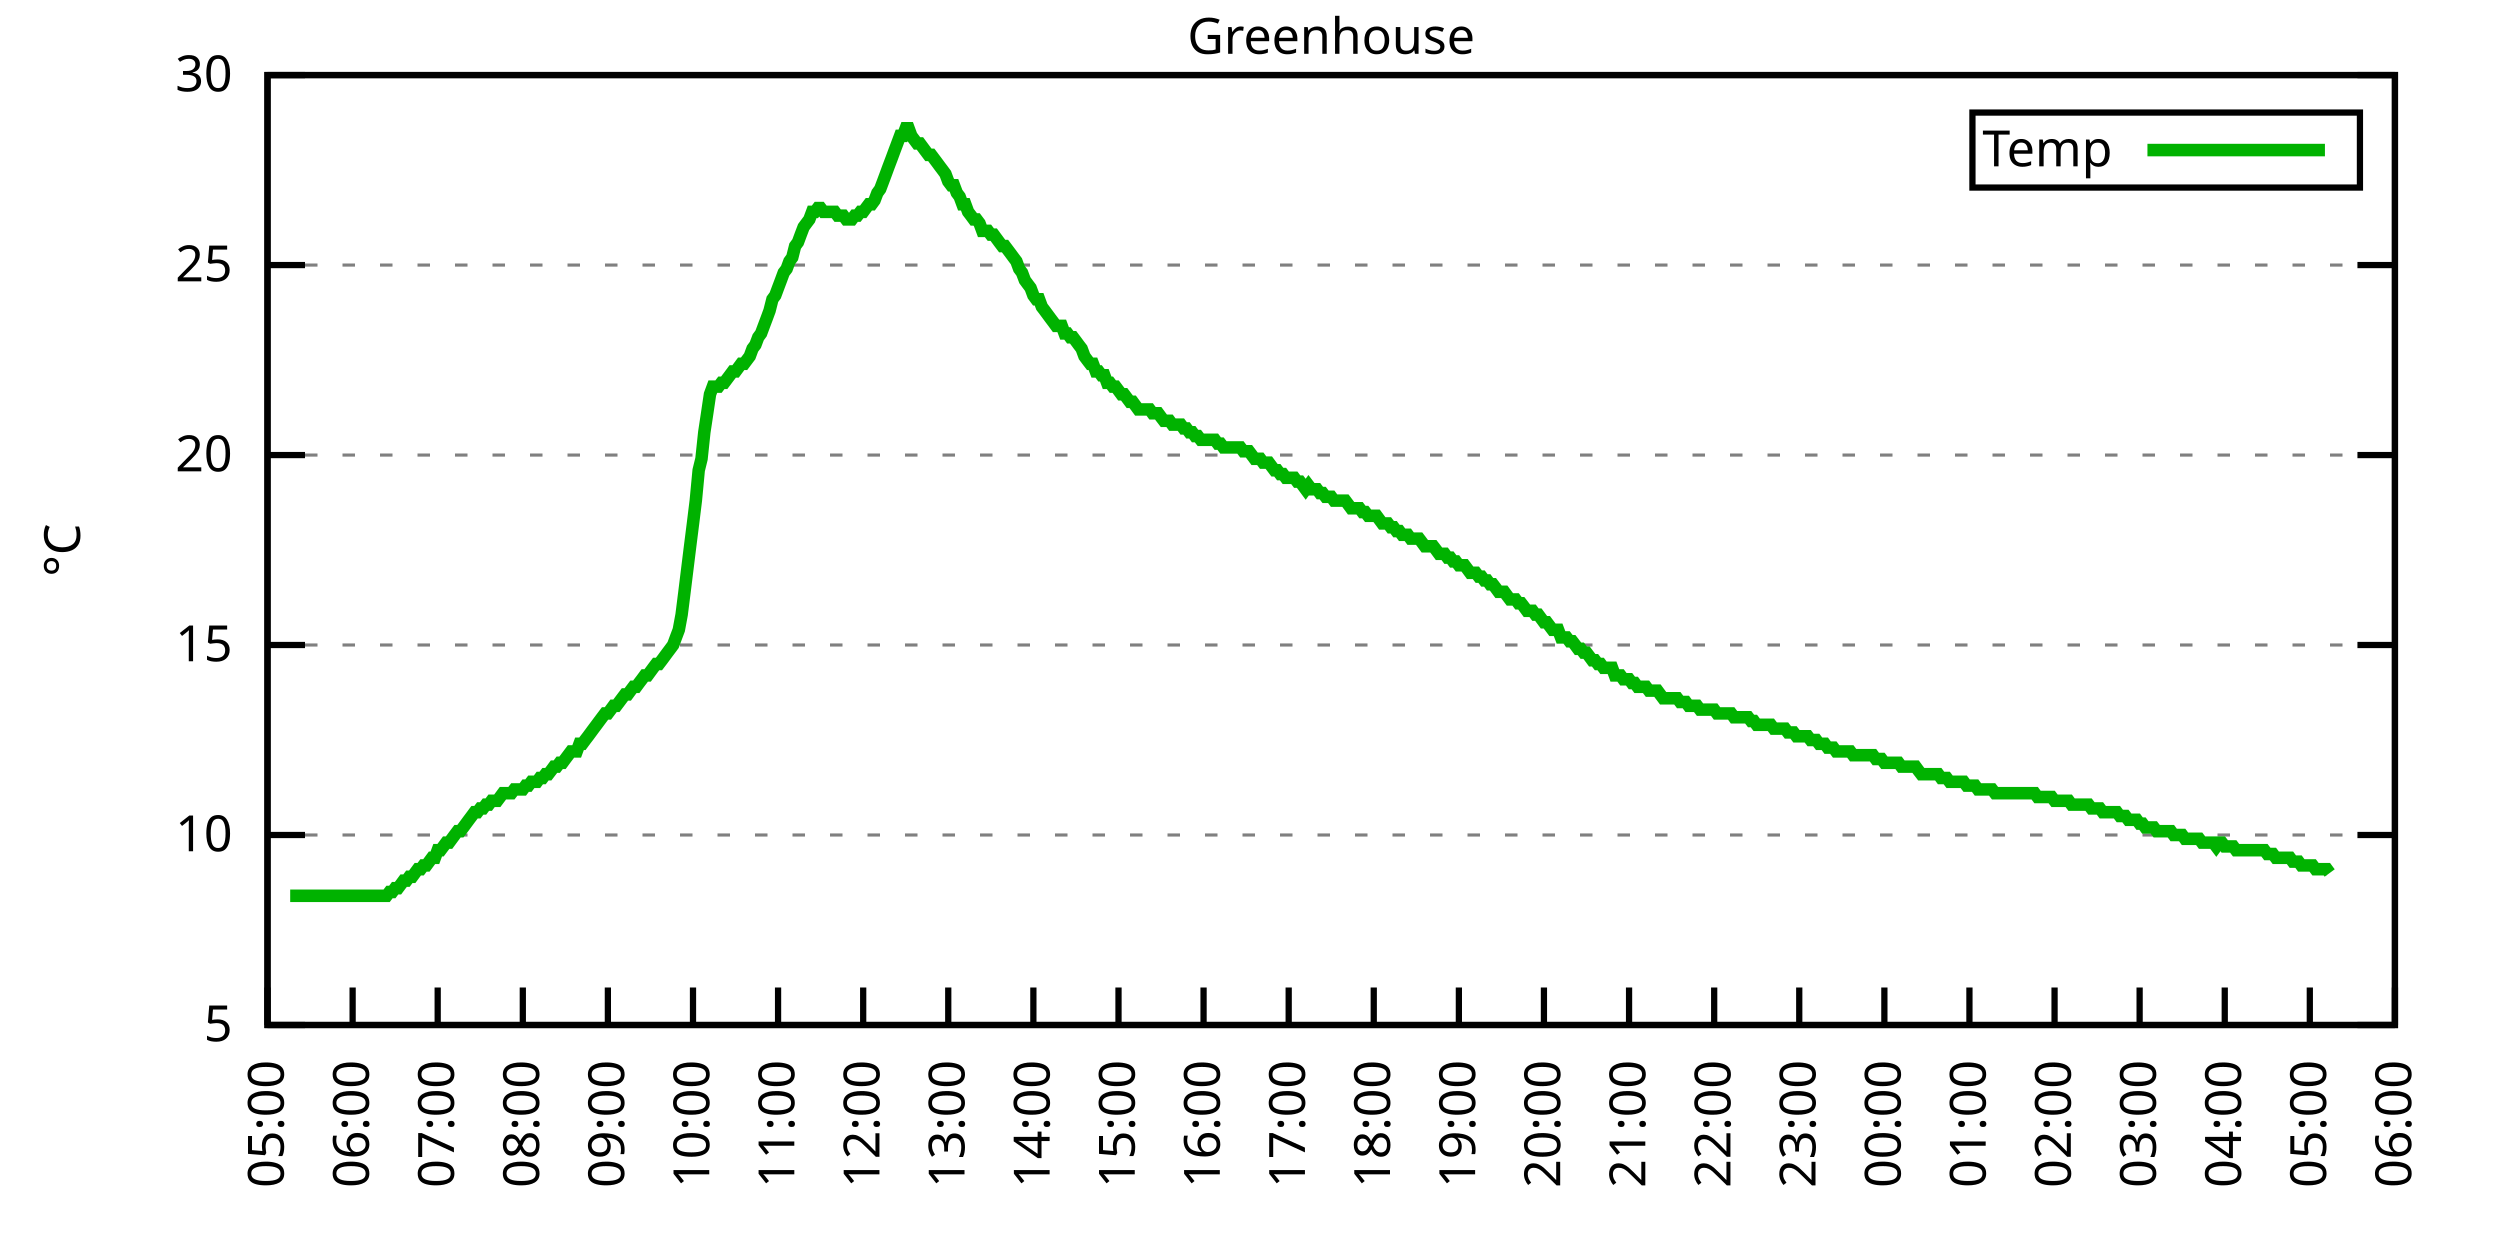
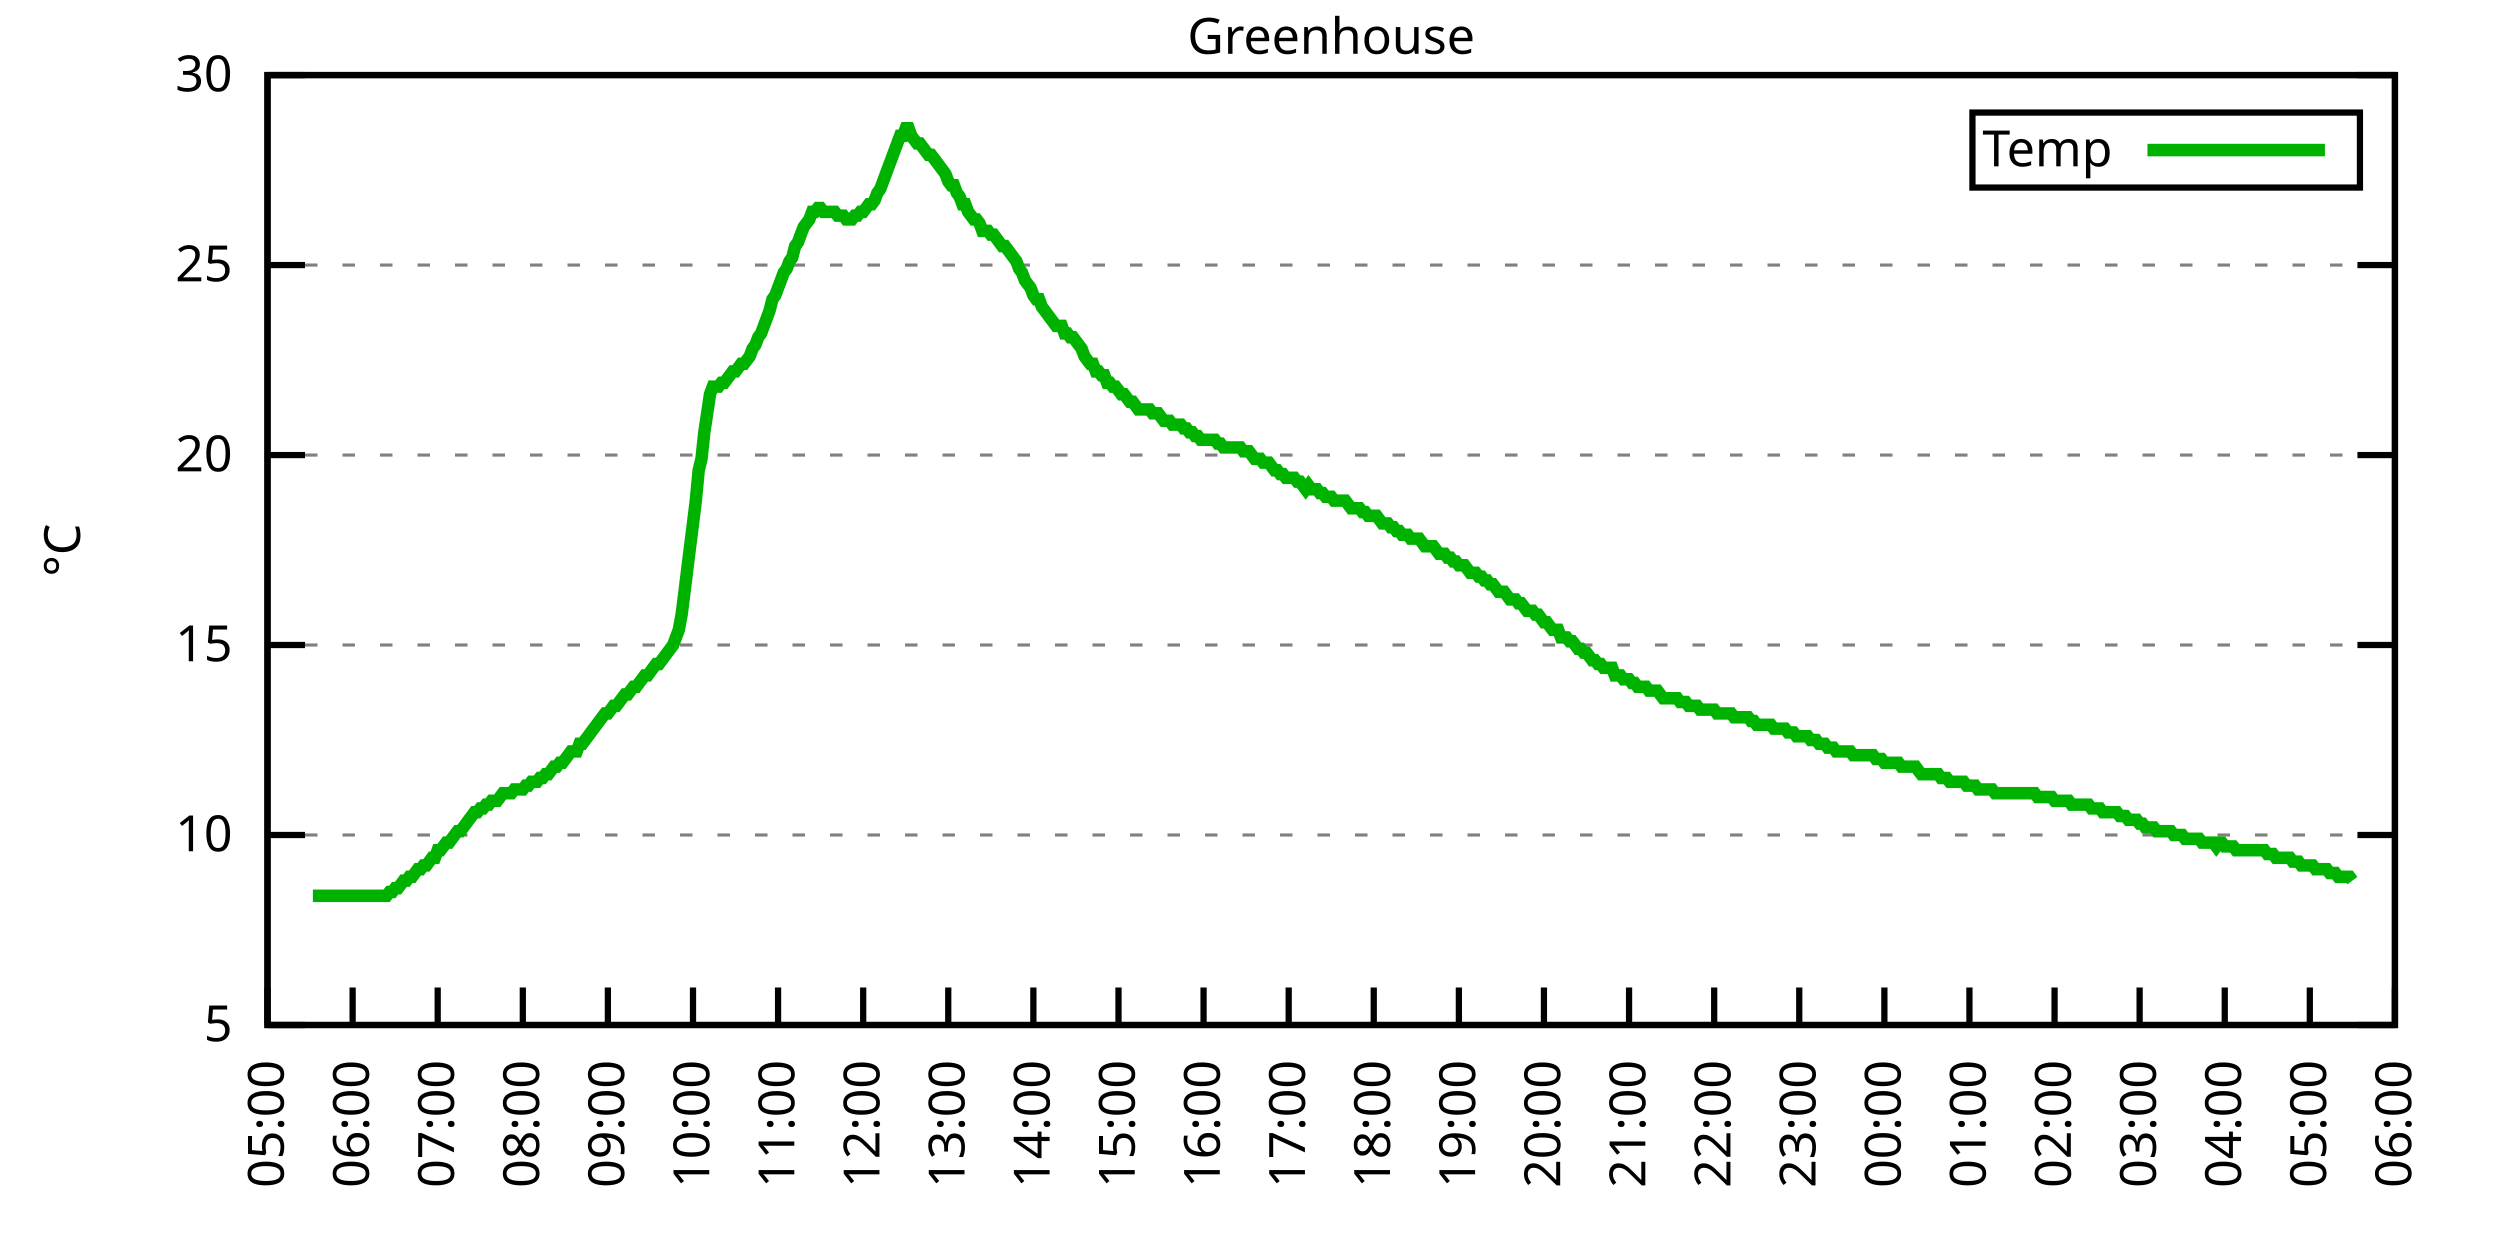
<svg xmlns="http://www.w3.org/2000/svg" xmlns:xlink="http://www.w3.org/1999/xlink" width="400" height="200" viewBox="0 0 400 200">
  <g id="gnuplot_canvas">
    <rect x="0" y="0" width="400" height="200" fill="none" />
    <defs>
      <circle id="gpDot" r="0.5" stroke-width="0.5" stroke="currentColor" />
      <path id="gpPt0" stroke-width="0.333" stroke="currentColor" d="M-1,0 h2 M0,-1 v2" />
      <path id="gpPt1" stroke-width="0.333" stroke="currentColor" d="M-1,-1 L1,1 M1,-1 L-1,1" />
      <path id="gpPt2" stroke-width="0.333" stroke="currentColor" d="M-1,0 L1,0 M0,-1 L0,1 M-1,-1 L1,1 M-1,1 L1,-1" />
      <rect id="gpPt3" stroke-width="0.333" stroke="currentColor" x="-1" y="-1" width="2" height="2" />
      <rect id="gpPt4" stroke-width="0.333" stroke="currentColor" fill="currentColor" x="-1" y="-1" width="2" height="2" />
      <circle id="gpPt5" stroke-width="0.333" stroke="currentColor" cx="0" cy="0" r="1" />
      <use xlink:href="#gpPt5" id="gpPt6" fill="currentColor" stroke="none" />
      <path id="gpPt7" stroke-width="0.333" stroke="currentColor" d="M0,-1.33 L-1.33,0.67 L1.33,0.67 z" />
      <use xlink:href="#gpPt7" id="gpPt8" fill="currentColor" stroke="none" />
      <use xlink:href="#gpPt7" id="gpPt9" stroke="currentColor" transform="rotate(180)" />
      <use xlink:href="#gpPt9" id="gpPt10" fill="currentColor" stroke="none" />
      <use xlink:href="#gpPt3" id="gpPt11" stroke="currentColor" transform="rotate(45)" />
      <use xlink:href="#gpPt11" id="gpPt12" fill="currentColor" stroke="none" />
      <path id="gpPt13" stroke-width="0.333" stroke="currentColor" d="M0,1.330 L1.265,0.411 L0.782,-1.067 L-0.782,-1.076 L-1.265,0.411 z" />
      <use xlink:href="#gpPt13" id="gpPt14" fill="currentColor" stroke="none" />
      <filter id="textbox" filterUnits="objectBoundingBox" x="0" y="0" height="1" width="1">
        <feFlood flood-color="white" flood-opacity="1" result="bgnd" />
        <feComposite in="SourceGraphic" in2="bgnd" operator="atop" />
      </filter>
      <filter id="greybox" filterUnits="objectBoundingBox" x="0" y="0" height="1" width="1">
        <feFlood flood-color="lightgrey" flood-opacity="1" result="grey" />
        <feComposite in="SourceGraphic" in2="grey" operator="atop" />
      </filter>
    </defs>
    <g fill="none" color="white" stroke="currentColor" stroke-width="1.00" stroke-linecap="butt" stroke-linejoin="miter">
</g>
    <g fill="none" color="black" stroke="currentColor" stroke-width="1.00" stroke-linecap="butt" stroke-linejoin="miter">
      <g stroke="none" shape-rendering="crispEdges">
        <polygon fill="rgb(255, 255, 255)" points="42.80,164.00 383.18,164.00 383.18,12.02 42.80,12.02 " />
      </g>
    </g>
    <g fill="none" color="black" stroke="currentColor" stroke-width="1.00" stroke-linecap="butt" stroke-linejoin="miter">
</g>
    <g fill="none" color="black" stroke="black" stroke-width="0.50" stroke-linecap="butt" stroke-linejoin="miter">
</g>
    <g fill="none" color="gray" stroke="currentColor" stroke-width="0.50" stroke-linecap="butt" stroke-linejoin="miter">
      <path stroke="gray" stroke-dasharray="2,4" class="gridline" d="M42.80,164.00 L383.19,164.00  " />
    </g>
    <g fill="none" color="gray" stroke="gray" stroke-width="1.00" stroke-linecap="butt" stroke-linejoin="miter">
</g>
    <g fill="none" color="black" stroke="currentColor" stroke-width="1.00" stroke-linecap="butt" stroke-linejoin="miter">
      <path stroke="black" d="M42.80,164.00 L48.80,164.00 M383.19,164.00 L377.19,164.00  " />
      <g transform="translate(37.20,166.60)" stroke="none" fill="black" font-family="Sans" font-size="8.00" text-anchor="end">
        <text>
          <tspan font-family="Sans"> 5</tspan>
        </text>
      </g>
    </g>
    <g fill="none" color="black" stroke="currentColor" stroke-width="1.00" stroke-linecap="butt" stroke-linejoin="miter">
</g>
    <g fill="none" color="black" stroke="black" stroke-width="0.50" stroke-linecap="butt" stroke-linejoin="miter">
</g>
    <g fill="none" color="gray" stroke="currentColor" stroke-width="0.50" stroke-linecap="butt" stroke-linejoin="miter">
      <path stroke="gray" stroke-dasharray="2,4" class="gridline" d="M42.80,133.60 L383.19,133.60  " />
    </g>
    <g fill="none" color="gray" stroke="gray" stroke-width="1.00" stroke-linecap="butt" stroke-linejoin="miter">
</g>
    <g fill="none" color="black" stroke="currentColor" stroke-width="1.00" stroke-linecap="butt" stroke-linejoin="miter">
      <path stroke="black" d="M42.80,133.60 L48.80,133.60 M383.19,133.60 L377.19,133.60  " />
      <g transform="translate(37.20,136.20)" stroke="none" fill="black" font-family="Sans" font-size="8.00" text-anchor="end">
        <text>
          <tspan font-family="Sans"> 10</tspan>
        </text>
      </g>
    </g>
    <g fill="none" color="black" stroke="currentColor" stroke-width="1.00" stroke-linecap="butt" stroke-linejoin="miter">
</g>
    <g fill="none" color="black" stroke="black" stroke-width="0.50" stroke-linecap="butt" stroke-linejoin="miter">
</g>
    <g fill="none" color="gray" stroke="currentColor" stroke-width="0.50" stroke-linecap="butt" stroke-linejoin="miter">
      <path stroke="gray" stroke-dasharray="2,4" class="gridline" d="M42.80,103.20 L383.19,103.20  " />
    </g>
    <g fill="none" color="gray" stroke="gray" stroke-width="1.00" stroke-linecap="butt" stroke-linejoin="miter">
</g>
    <g fill="none" color="black" stroke="currentColor" stroke-width="1.00" stroke-linecap="butt" stroke-linejoin="miter">
      <path stroke="black" d="M42.80,103.20 L48.80,103.20 M383.19,103.20 L377.19,103.20  " />
      <g transform="translate(37.20,105.80)" stroke="none" fill="black" font-family="Sans" font-size="8.00" text-anchor="end">
        <text>
          <tspan font-family="Sans"> 15</tspan>
        </text>
      </g>
    </g>
    <g fill="none" color="black" stroke="currentColor" stroke-width="1.00" stroke-linecap="butt" stroke-linejoin="miter">
</g>
    <g fill="none" color="black" stroke="black" stroke-width="0.50" stroke-linecap="butt" stroke-linejoin="miter">
</g>
    <g fill="none" color="gray" stroke="currentColor" stroke-width="0.50" stroke-linecap="butt" stroke-linejoin="miter">
      <path stroke="gray" stroke-dasharray="2,4" class="gridline" d="M42.80,72.81 L383.19,72.81  " />
    </g>
    <g fill="none" color="gray" stroke="gray" stroke-width="1.00" stroke-linecap="butt" stroke-linejoin="miter">
</g>
    <g fill="none" color="black" stroke="currentColor" stroke-width="1.00" stroke-linecap="butt" stroke-linejoin="miter">
      <path stroke="black" d="M42.80,72.81 L48.80,72.81 M383.19,72.81 L377.19,72.81  " />
      <g transform="translate(37.20,75.41)" stroke="none" fill="black" font-family="Sans" font-size="8.00" text-anchor="end">
        <text>
          <tspan font-family="Sans"> 20</tspan>
        </text>
      </g>
    </g>
    <g fill="none" color="black" stroke="currentColor" stroke-width="1.00" stroke-linecap="butt" stroke-linejoin="miter">
</g>
    <g fill="none" color="black" stroke="black" stroke-width="0.50" stroke-linecap="butt" stroke-linejoin="miter">
</g>
    <g fill="none" color="gray" stroke="currentColor" stroke-width="0.50" stroke-linecap="butt" stroke-linejoin="miter">
      <path stroke="gray" stroke-dasharray="2,4" class="gridline" d="M42.80,42.41 L383.19,42.41  " />
    </g>
    <g fill="none" color="gray" stroke="gray" stroke-width="1.00" stroke-linecap="butt" stroke-linejoin="miter">
</g>
    <g fill="none" color="black" stroke="currentColor" stroke-width="1.00" stroke-linecap="butt" stroke-linejoin="miter">
      <path stroke="black" d="M42.80,42.41 L48.80,42.41 M383.19,42.41 L377.19,42.41  " />
      <g transform="translate(37.20,45.01)" stroke="none" fill="black" font-family="Sans" font-size="8.00" text-anchor="end">
        <text>
          <tspan font-family="Sans"> 25</tspan>
        </text>
      </g>
    </g>
    <g fill="none" color="black" stroke="currentColor" stroke-width="1.00" stroke-linecap="butt" stroke-linejoin="miter">
</g>
    <g fill="none" color="black" stroke="black" stroke-width="0.50" stroke-linecap="butt" stroke-linejoin="miter">
</g>
    <g fill="none" color="gray" stroke="currentColor" stroke-width="0.50" stroke-linecap="butt" stroke-linejoin="miter">
      <path stroke="gray" stroke-dasharray="2,4" class="gridline" d="M42.80,12.01 L383.19,12.01  " />
    </g>
    <g fill="none" color="gray" stroke="gray" stroke-width="1.00" stroke-linecap="butt" stroke-linejoin="miter">
</g>
    <g fill="none" color="black" stroke="currentColor" stroke-width="1.00" stroke-linecap="butt" stroke-linejoin="miter">
      <path stroke="black" d="M42.80,12.01 L48.80,12.01 M383.19,12.01 L377.19,12.01  " />
      <g transform="translate(37.20,14.61)" stroke="none" fill="black" font-family="Sans" font-size="8.00" text-anchor="end">
        <text>
          <tspan font-family="Sans"> 30</tspan>
        </text>
      </g>
    </g>
    <g fill="none" color="black" stroke="currentColor" stroke-width="1.00" stroke-linecap="butt" stroke-linejoin="miter">
      <path stroke="black" d="M42.80,164.00 L42.80,158.00  " />
      <g transform="translate(45.40,169.60) rotate(270.00)" stroke="none" fill="black" font-family="Sans" font-size="8.00" text-anchor="end">
        <text>
          <tspan font-family="Sans">05:00</tspan>
        </text>
      </g>
    </g>
    <g fill="none" color="black" stroke="currentColor" stroke-width="1.00" stroke-linecap="butt" stroke-linejoin="miter">
      <path stroke="black" d="M56.42,164.00 L56.42,158.00  " />
      <g transform="translate(59.02,169.60) rotate(270.00)" stroke="none" fill="black" font-family="Sans" font-size="8.00" text-anchor="end">
        <text>
          <tspan font-family="Sans">06:00</tspan>
        </text>
      </g>
    </g>
    <g fill="none" color="black" stroke="currentColor" stroke-width="1.00" stroke-linecap="butt" stroke-linejoin="miter">
      <path stroke="black" d="M70.03,164.00 L70.03,158.00  " />
      <g transform="translate(72.63,169.60) rotate(270.00)" stroke="none" fill="black" font-family="Sans" font-size="8.00" text-anchor="end">
        <text>
          <tspan font-family="Sans">07:00</tspan>
        </text>
      </g>
    </g>
    <g fill="none" color="black" stroke="currentColor" stroke-width="1.00" stroke-linecap="butt" stroke-linejoin="miter">
      <path stroke="black" d="M83.65,164.00 L83.65,158.00  " />
      <g transform="translate(86.25,169.60) rotate(270.00)" stroke="none" fill="black" font-family="Sans" font-size="8.00" text-anchor="end">
        <text>
          <tspan font-family="Sans">08:00</tspan>
        </text>
      </g>
    </g>
    <g fill="none" color="black" stroke="currentColor" stroke-width="1.00" stroke-linecap="butt" stroke-linejoin="miter">
      <path stroke="black" d="M97.26,164.00 L97.26,158.00  " />
      <g transform="translate(99.86,169.60) rotate(270.00)" stroke="none" fill="black" font-family="Sans" font-size="8.00" text-anchor="end">
        <text>
          <tspan font-family="Sans">09:00</tspan>
        </text>
      </g>
    </g>
    <g fill="none" color="black" stroke="currentColor" stroke-width="1.00" stroke-linecap="butt" stroke-linejoin="miter">
      <path stroke="black" d="M110.88,164.00 L110.88,158.00  " />
      <g transform="translate(113.48,169.60) rotate(270.00)" stroke="none" fill="black" font-family="Sans" font-size="8.00" text-anchor="end">
        <text>
          <tspan font-family="Sans">10:00</tspan>
        </text>
      </g>
    </g>
    <g fill="none" color="black" stroke="currentColor" stroke-width="1.00" stroke-linecap="butt" stroke-linejoin="miter">
      <path stroke="black" d="M124.49,164.00 L124.49,158.00  " />
      <g transform="translate(127.09,169.60) rotate(270.00)" stroke="none" fill="black" font-family="Sans" font-size="8.00" text-anchor="end">
        <text>
          <tspan font-family="Sans">11:00</tspan>
        </text>
      </g>
    </g>
    <g fill="none" color="black" stroke="currentColor" stroke-width="1.00" stroke-linecap="butt" stroke-linejoin="miter">
      <path stroke="black" d="M138.11,164.00 L138.11,158.00  " />
      <g transform="translate(140.71,169.60) rotate(270.00)" stroke="none" fill="black" font-family="Sans" font-size="8.00" text-anchor="end">
        <text>
          <tspan font-family="Sans">12:00</tspan>
        </text>
      </g>
    </g>
    <g fill="none" color="black" stroke="currentColor" stroke-width="1.00" stroke-linecap="butt" stroke-linejoin="miter">
      <path stroke="black" d="M151.72,164.00 L151.72,158.00  " />
      <g transform="translate(154.32,169.60) rotate(270.00)" stroke="none" fill="black" font-family="Sans" font-size="8.00" text-anchor="end">
        <text>
          <tspan font-family="Sans">13:00</tspan>
        </text>
      </g>
    </g>
    <g fill="none" color="black" stroke="currentColor" stroke-width="1.00" stroke-linecap="butt" stroke-linejoin="miter">
      <path stroke="black" d="M165.34,164.00 L165.34,158.00  " />
      <g transform="translate(167.94,169.60) rotate(270.00)" stroke="none" fill="black" font-family="Sans" font-size="8.00" text-anchor="end">
        <text>
          <tspan font-family="Sans">14:00</tspan>
        </text>
      </g>
    </g>
    <g fill="none" color="black" stroke="currentColor" stroke-width="1.00" stroke-linecap="butt" stroke-linejoin="miter">
      <path stroke="black" d="M178.96,164.00 L178.96,158.00  " />
      <g transform="translate(181.56,169.60) rotate(270.00)" stroke="none" fill="black" font-family="Sans" font-size="8.00" text-anchor="end">
        <text>
          <tspan font-family="Sans">15:00</tspan>
        </text>
      </g>
    </g>
    <g fill="none" color="black" stroke="currentColor" stroke-width="1.00" stroke-linecap="butt" stroke-linejoin="miter">
      <path stroke="black" d="M192.57,164.00 L192.57,158.00  " />
      <g transform="translate(195.17,169.60) rotate(270.00)" stroke="none" fill="black" font-family="Sans" font-size="8.00" text-anchor="end">
        <text>
          <tspan font-family="Sans">16:00</tspan>
        </text>
      </g>
    </g>
    <g fill="none" color="black" stroke="currentColor" stroke-width="1.00" stroke-linecap="butt" stroke-linejoin="miter">
      <path stroke="black" d="M206.19,164.00 L206.19,158.00  " />
      <g transform="translate(208.79,169.60) rotate(270.00)" stroke="none" fill="black" font-family="Sans" font-size="8.00" text-anchor="end">
        <text>
          <tspan font-family="Sans">17:00</tspan>
        </text>
      </g>
    </g>
    <g fill="none" color="black" stroke="currentColor" stroke-width="1.00" stroke-linecap="butt" stroke-linejoin="miter">
      <path stroke="black" d="M219.80,164.00 L219.80,158.00  " />
      <g transform="translate(222.40,169.60) rotate(270.00)" stroke="none" fill="black" font-family="Sans" font-size="8.00" text-anchor="end">
        <text>
          <tspan font-family="Sans">18:00</tspan>
        </text>
      </g>
    </g>
    <g fill="none" color="black" stroke="currentColor" stroke-width="1.00" stroke-linecap="butt" stroke-linejoin="miter">
      <path stroke="black" d="M233.42,164.00 L233.42,158.00  " />
      <g transform="translate(236.02,169.60) rotate(270.00)" stroke="none" fill="black" font-family="Sans" font-size="8.00" text-anchor="end">
        <text>
          <tspan font-family="Sans">19:00</tspan>
        </text>
      </g>
    </g>
    <g fill="none" color="black" stroke="currentColor" stroke-width="1.00" stroke-linecap="butt" stroke-linejoin="miter">
      <path stroke="black" d="M247.03,164.00 L247.03,158.00  " />
      <g transform="translate(249.63,169.60) rotate(270.00)" stroke="none" fill="black" font-family="Sans" font-size="8.00" text-anchor="end">
        <text>
          <tspan font-family="Sans">20:00</tspan>
        </text>
      </g>
    </g>
    <g fill="none" color="black" stroke="currentColor" stroke-width="1.00" stroke-linecap="butt" stroke-linejoin="miter">
      <path stroke="black" d="M260.65,164.00 L260.65,158.00  " />
      <g transform="translate(263.25,169.60) rotate(270.00)" stroke="none" fill="black" font-family="Sans" font-size="8.00" text-anchor="end">
        <text>
          <tspan font-family="Sans">21:00</tspan>
        </text>
      </g>
    </g>
    <g fill="none" color="black" stroke="currentColor" stroke-width="1.00" stroke-linecap="butt" stroke-linejoin="miter">
      <path stroke="black" d="M274.27,164.00 L274.27,158.00  " />
      <g transform="translate(276.87,169.60) rotate(270.00)" stroke="none" fill="black" font-family="Sans" font-size="8.00" text-anchor="end">
        <text>
          <tspan font-family="Sans">22:00</tspan>
        </text>
      </g>
    </g>
    <g fill="none" color="black" stroke="currentColor" stroke-width="1.00" stroke-linecap="butt" stroke-linejoin="miter">
      <path stroke="black" d="M287.88,164.00 L287.88,158.00  " />
      <g transform="translate(290.48,169.60) rotate(270.00)" stroke="none" fill="black" font-family="Sans" font-size="8.00" text-anchor="end">
        <text>
          <tspan font-family="Sans">23:00</tspan>
        </text>
      </g>
    </g>
    <g fill="none" color="black" stroke="currentColor" stroke-width="1.00" stroke-linecap="butt" stroke-linejoin="miter">
      <path stroke="black" d="M301.50,164.00 L301.50,158.00  " />
      <g transform="translate(304.10,169.60) rotate(270.00)" stroke="none" fill="black" font-family="Sans" font-size="8.00" text-anchor="end">
        <text>
          <tspan font-family="Sans">00:00</tspan>
        </text>
      </g>
    </g>
    <g fill="none" color="black" stroke="currentColor" stroke-width="1.00" stroke-linecap="butt" stroke-linejoin="miter">
      <path stroke="black" d="M315.11,164.00 L315.11,158.00  " />
      <g transform="translate(317.71,169.60) rotate(270.00)" stroke="none" fill="black" font-family="Sans" font-size="8.00" text-anchor="end">
        <text>
          <tspan font-family="Sans">01:00</tspan>
        </text>
      </g>
    </g>
    <g fill="none" color="black" stroke="currentColor" stroke-width="1.00" stroke-linecap="butt" stroke-linejoin="miter">
      <path stroke="black" d="M328.73,164.00 L328.73,158.00  " />
      <g transform="translate(331.33,169.60) rotate(270.00)" stroke="none" fill="black" font-family="Sans" font-size="8.00" text-anchor="end">
        <text>
          <tspan font-family="Sans">02:00</tspan>
        </text>
      </g>
    </g>
    <g fill="none" color="black" stroke="currentColor" stroke-width="1.00" stroke-linecap="butt" stroke-linejoin="miter">
      <path stroke="black" d="M342.34,164.00 L342.34,158.00  " />
      <g transform="translate(344.94,169.60) rotate(270.00)" stroke="none" fill="black" font-family="Sans" font-size="8.00" text-anchor="end">
        <text>
          <tspan font-family="Sans">03:00</tspan>
        </text>
      </g>
    </g>
    <g fill="none" color="black" stroke="currentColor" stroke-width="1.00" stroke-linecap="butt" stroke-linejoin="miter">
      <path stroke="black" d="M355.96,164.00 L355.96,158.00  " />
      <g transform="translate(358.56,169.60) rotate(270.00)" stroke="none" fill="black" font-family="Sans" font-size="8.00" text-anchor="end">
        <text>
          <tspan font-family="Sans">04:00</tspan>
        </text>
      </g>
    </g>
    <g fill="none" color="black" stroke="currentColor" stroke-width="1.00" stroke-linecap="butt" stroke-linejoin="miter">
      <path stroke="black" d="M369.57,164.00 L369.57,158.00  " />
      <g transform="translate(372.17,169.60) rotate(270.00)" stroke="none" fill="black" font-family="Sans" font-size="8.00" text-anchor="end">
        <text>
          <tspan font-family="Sans">05:00</tspan>
        </text>
      </g>
    </g>
    <g fill="none" color="black" stroke="currentColor" stroke-width="1.00" stroke-linecap="butt" stroke-linejoin="miter">
      <path stroke="black" d="M383.19,164.00 L383.19,158.00  " />
      <g transform="translate(385.79,169.60) rotate(270.00)" stroke="none" fill="black" font-family="Sans" font-size="8.00" text-anchor="end">
        <text>
          <tspan font-family="Sans">06:00</tspan>
        </text>
      </g>
    </g>
    <g fill="none" color="black" stroke="currentColor" stroke-width="1.00" stroke-linecap="butt" stroke-linejoin="miter">
</g>
    <g fill="none" color="black" stroke="currentColor" stroke-width="1.00" stroke-linecap="butt" stroke-linejoin="miter">
      <path stroke="black" d="M42.80,12.01 L42.80,164.00 L383.19,164.00 L383.19,12.01 L42.80,12.01 Z  " />
    </g>
    <g fill="none" color="black" stroke="currentColor" stroke-width="1.00" stroke-linecap="butt" stroke-linejoin="miter">
</g>
    <g fill="none" color="black" stroke="currentColor" stroke-width="1.00" stroke-linecap="butt" stroke-linejoin="miter">
      <path stroke="black" d="M315.59,30.01 L315.59,18.01 L377.59,18.01 L377.59,30.01 L315.59,30.01 Z  " />
    </g>
    <g id="Greenhouse_plot_1">
      <g fill="none" color="white" stroke="black" stroke-width="2.00" stroke-linecap="butt" stroke-linejoin="miter">
</g>
      <g fill="none" color="black" stroke="currentColor" stroke-width="2.00" stroke-linecap="butt" stroke-linejoin="miter">
        <g transform="translate(337.99,26.61)" stroke="none" fill="black" font-family="Sans" font-size="8.00" text-anchor="end">
          <text>
            <tspan font-family="Sans">Temp</tspan>
          </text>
        </g>
      </g>
      <g fill="none" color="black" stroke="currentColor" stroke-width="2.00" stroke-linecap="butt" stroke-linejoin="miter">
-         <path stroke="rgb(  0, 178,   0)" d="M343.59,24.01 L371.99,24.01 M46.43,143.33 L46.88,143.33 L47.34,143.33 L47.79,143.33 L48.25,143.33 L48.70,143.33   L49.15,143.33 L49.61,143.33 L50.06,143.33 L50.52,143.33 L50.97,143.33 L51.42,143.33 L51.88,143.33 L52.33,143.33   L52.78,143.33 L53.24,143.33 L53.69,143.33 L54.15,143.33 L54.60,143.33 L55.05,143.33 L55.51,143.33 L55.96,143.33   L56.42,143.33 L56.87,143.33 L57.32,143.33 L57.78,143.33 L58.23,143.33 L58.68,143.33 L59.14,143.33 L59.59,143.33   L60.05,143.33 L60.50,143.33 L60.95,143.33 L61.41,143.33 L61.86,143.33 L62.32,142.72 L62.77,142.72 L63.22,142.11   L63.68,142.11 L64.13,141.51 L64.58,140.90 L65.04,140.90 L65.49,140.29 L65.95,140.29 L66.40,139.68 L66.85,139.07   L67.31,139.07 L67.76,138.47 L68.22,138.47 L68.67,137.86 L69.12,137.25 L69.58,137.25 L70.03,136.03 L70.49,136.03   L70.94,135.43 L71.39,134.82 L71.85,134.82 L72.30,134.21 L72.75,133.60 L73.21,132.99 L73.66,132.99 L74.12,132.39   L74.57,131.78 L75.02,131.17 L75.48,130.56 L75.93,129.95 L76.39,129.95 L76.84,129.35 L77.29,129.35 L77.75,128.74   L78.20,128.74 L78.65,128.13 L79.11,128.13 L79.56,128.13 L80.02,127.52 L80.47,126.91 L80.92,126.91 L81.38,126.91   L81.83,126.91 L82.29,126.31 L82.74,126.31 L83.19,126.31 L83.65,126.31 L84.10,125.70 L84.55,125.70 L85.01,125.09   L85.46,125.09 L85.92,125.09 L86.37,124.48 L86.82,124.48 L87.28,123.87 L87.73,123.87 L88.19,123.27 L88.64,122.66   L89.09,122.66 L89.55,122.05 L90.00,122.05 L90.45,121.44 L90.91,120.83 L91.36,120.23 L91.82,120.23 L92.27,120.23   L92.72,119.01 L93.18,119.01 L93.63,118.40 L94.09,117.80 L94.54,117.19 L94.99,116.58 L95.45,115.97 L95.90,115.36   L96.35,114.76 L96.81,114.15 L97.26,114.15 L97.72,113.54 L98.17,112.93 L98.62,112.93 L99.08,112.32 L99.53,111.72   L99.99,111.11 L100.44,111.11 L100.89,110.50 L101.35,109.89 L101.80,109.89 L102.25,109.28 L102.71,108.68 L103.16,108.07   L103.62,108.07 L104.07,107.46 L104.52,106.85 L104.98,106.24 L105.43,106.24 L105.89,105.64 L106.34,105.03 L106.79,104.42   L107.25,103.81 L107.70,103.20 L108.15,101.99 L108.61,100.77 L109.06,98.34 L109.52,94.69 L109.97,91.04 L110.42,87.40   L110.88,83.75 L111.33,80.10 L111.79,75.24 L112.24,73.41 L112.69,69.16 L113.15,66.12 L113.60,63.08 L114.05,61.86   L114.51,61.86 L114.96,61.86 L115.42,61.25 L115.87,61.25 L116.32,60.65 L116.78,60.04 L117.23,59.43 L117.69,59.43   L118.14,58.82 L118.59,58.21 L119.05,58.21 L119.50,57.61 L119.96,57.00 L120.41,55.78 L120.86,55.18 L121.32,53.96   L121.77,53.35 L122.22,52.14 L122.68,50.92 L123.13,49.70 L123.59,47.88 L124.04,47.27 L124.49,46.06 L124.95,44.84   L125.40,43.62 L125.86,43.02 L126.31,41.80 L126.76,41.19 L127.22,39.37 L127.67,38.76 L128.12,37.54 L128.58,36.33   L129.03,35.72 L129.49,35.11 L129.94,33.90 L130.39,33.90 L130.85,33.29 L131.30,33.29 L131.76,33.90 L132.21,33.90   L132.66,33.90 L133.12,33.90 L133.57,33.90 L134.02,34.50 L134.48,34.50 L134.93,34.50 L135.39,35.11 L135.84,35.11   L136.29,35.11 L136.75,34.50 L137.20,34.50 L137.66,33.90 L138.11,33.90 L138.56,33.29 L139.02,32.68 L139.47,32.68   L139.92,32.07 L140.38,30.86 L140.83,30.25 L141.29,29.03 L141.74,27.82 L142.19,26.60 L142.65,25.39 L143.10,24.17   L143.56,22.95 L144.01,21.74 L144.46,21.74 L144.92,20.52 L145.37,20.52 L145.82,21.74 L146.28,22.35 L146.73,22.95   L147.19,22.95 L147.64,23.56 L148.09,24.17 L148.55,24.78 L149.00,24.78 L149.46,25.39 L149.91,25.99 L150.36,26.60   L150.82,27.21 L151.27,27.82 L151.72,29.03 L152.18,29.64 L152.63,29.64 L153.09,30.86 L153.54,31.46 L153.99,32.68   L154.45,32.68 L154.90,33.90 L155.36,34.50 L155.81,35.11 L156.26,35.11 L156.72,35.72 L157.17,36.94 L157.62,36.94   L158.08,36.94 L158.53,37.54 L158.99,37.54 L159.44,38.15 L159.89,38.76 L160.35,39.37 L160.80,39.37 L161.26,39.98   L161.71,40.58 L162.16,41.19 L162.62,41.80 L163.07,43.02 L163.52,43.62 L163.98,44.84 L164.43,45.45 L164.89,46.06   L165.34,47.27 L165.79,47.88 L166.25,47.88 L166.70,49.10 L167.16,49.70 L167.61,50.31 L168.06,50.92 L168.52,51.53   L168.97,52.14 L169.43,52.14 L169.88,52.14 L170.33,53.35 L170.79,53.35 L171.24,53.96 L171.69,53.96 L172.15,54.57   L172.60,55.18 L173.06,55.78 L173.51,57.00 L173.96,57.61 L174.42,58.21 L174.87,58.21 L175.33,59.43 L175.78,59.43   L176.23,60.04 L176.69,60.04 L177.14,61.25 L177.59,61.25 L178.05,61.86 L178.50,61.86 L178.96,62.47 L179.41,63.08   L179.86,63.08 L180.32,63.69 L180.77,64.29 L181.23,64.29 L181.68,64.90 L182.13,65.51 L182.59,65.51 L183.04,65.51   L183.49,65.51 L183.95,65.51 L184.40,66.12 L184.86,66.12 L185.31,66.12 L185.76,66.73 L186.22,67.33 L186.67,67.33   L187.13,67.33 L187.58,67.94 L188.03,67.94 L188.49,67.94 L188.94,67.94 L189.39,68.55 L189.85,68.55 L190.30,69.16   L190.76,69.16 L191.21,69.77 L191.66,69.77 L192.12,70.37 L192.57,70.37 L193.03,70.37 L193.48,70.37 L193.93,70.37   L194.39,70.37 L194.84,70.98 L195.29,70.98 L195.75,71.59 L196.20,71.59 L196.66,71.59 L197.11,71.59 L197.56,71.59   L198.02,71.59 L198.47,71.59 L198.93,72.20 L199.38,72.20 L199.83,72.20 L200.29,72.81 L200.74,73.41 L201.19,73.41   L201.65,73.41 L202.10,74.02 L202.56,74.02 L203.01,74.02 L203.46,74.63 L203.92,75.24 L204.37,75.24 L204.83,75.85   L205.28,75.85 L205.73,76.45 L206.19,76.45 L206.64,76.45 L207.09,76.45 L207.55,77.06 L208.00,77.06 L208.46,77.67   L208.91,78.28 L209.36,77.67 L209.82,78.28 L210.27,78.28 L210.73,78.28 L211.18,78.89 L211.63,78.89 L212.09,79.49   L212.54,79.49 L213.00,79.49 L213.45,80.10 L213.90,80.10 L214.36,80.10 L214.81,80.10 L215.26,80.10 L215.72,80.71   L216.17,81.32 L216.63,81.32 L217.08,81.32 L217.53,81.32 L217.99,81.93 L218.44,81.93 L218.90,82.53 L219.35,82.53   L219.80,82.53 L220.26,82.53 L220.71,83.14 L221.16,83.75 L221.62,83.75 L222.07,83.75 L222.53,84.36 L222.98,84.36   L223.43,84.97 L223.89,84.97 L224.34,85.57 L224.80,85.57 L225.25,85.57 L225.70,86.18 L226.16,86.18 L226.61,86.18   L227.06,86.18 L227.52,86.79 L227.97,87.40 L228.43,87.40 L228.88,87.40 L229.33,87.40 L229.79,88.00 L230.24,88.61   L230.70,88.61 L231.15,88.61 L231.60,89.22 L232.06,89.22 L232.51,89.83 L232.96,89.83 L233.42,90.44 L233.87,90.44   L234.33,90.44 L234.78,91.04 L235.23,91.65 L235.69,91.65 L236.14,91.65 L236.60,92.26 L237.05,92.26 L237.50,92.87   L237.96,92.87 L238.41,93.48 L238.86,93.48 L239.32,94.08 L239.77,94.69 L240.23,94.69 L240.68,94.69 L241.13,95.30   L241.59,95.91 L242.04,95.91 L242.50,95.91 L242.95,96.52 L243.40,96.52 L243.86,97.12 L244.31,97.73 L244.76,97.73   L245.22,97.73 L245.67,98.34 L246.13,98.34 L246.58,98.95 L247.03,99.56 L247.49,99.56 L247.94,100.16 L248.40,100.77   L248.85,100.77 L249.30,100.77 L249.76,101.99 L250.21,101.99 L250.66,101.99 L251.12,102.60 L251.57,102.60 L252.03,103.20   L252.48,103.81 L252.93,103.81 L253.39,104.42 L253.84,104.42 L254.30,105.03 L254.75,105.64 L255.20,105.64 L255.66,106.24   L256.11,106.24 L256.56,106.85 L257.02,106.85 L257.47,106.85 L257.93,106.85 L258.38,108.07 L258.83,108.07 L259.29,108.07   L259.74,108.68 L260.20,108.68 L260.65,108.68 L261.10,109.28 L261.56,109.28 L262.01,109.89 L262.47,109.89 L262.92,109.89   L263.37,109.89 L263.83,110.50 L264.28,110.50 L264.73,110.50 L265.19,110.50 L265.64,111.11 L266.10,111.72 L266.55,111.72   L267.00,111.72 L267.46,111.72 L267.91,111.72 L268.37,111.72 L268.82,112.32 L269.27,112.32 L269.73,112.32 L270.18,112.93   L270.63,112.93 L271.09,112.93 L271.54,112.93 L272.00,113.54 L272.45,113.54 L272.90,113.54 L273.36,113.54 L273.81,113.54   L274.27,113.54 L274.72,114.15 L275.17,114.15 L275.63,114.15 L276.08,114.15 L276.53,114.15 L276.99,114.15 L277.44,114.76   L277.90,114.76 L278.35,114.76 L278.80,114.76 L279.26,114.76 L279.71,114.76 L280.17,115.36 L280.62,115.36 L281.07,115.97   L281.53,115.97 L281.98,115.97 L282.43,115.97 L282.89,115.97 L283.34,115.97 L283.80,116.58 L284.25,116.58 L284.70,116.58   L285.16,116.58 L285.61,116.58 L286.07,117.19 L286.52,117.19 L286.97,117.19 L287.43,117.80 L287.88,117.80 L288.33,117.80   L288.79,117.80 L289.24,117.80 L289.70,118.40 L290.15,118.40 L290.60,118.40 L291.06,119.01 L291.51,119.01 L291.97,119.01   L292.42,119.62 L292.87,119.62 L293.33,119.62 L293.78,120.23 L294.23,120.23 L294.69,120.23 L295.14,120.23 L295.60,120.23   L296.05,120.23 L296.50,120.83 L296.96,120.83 L297.41,120.83 L297.87,120.83 L298.32,120.83 L298.77,120.83 L299.23,120.83   L299.68,120.83 L300.13,121.44 L300.59,121.44 L301.04,121.44 L301.50,122.05 L301.95,122.05 L302.40,122.05 L302.86,122.05   L303.31,122.05 L303.77,122.05 L304.22,122.66 L304.67,122.66 L305.13,122.66 L305.58,122.66 L306.03,122.66 L306.49,122.66   L306.94,123.27 L307.40,123.87 L307.85,123.87 L308.30,123.87 L308.76,123.87 L309.21,123.87 L309.67,123.87 L310.12,123.87   L310.57,124.48 L311.03,124.48 L311.48,124.48 L311.94,125.09 L312.39,125.09 L312.84,125.09 L313.30,125.09 L313.75,125.09   L314.20,125.09 L314.66,125.70 L315.11,125.70 L315.57,125.70 L316.02,125.70 L316.47,126.31 L316.93,126.31 L317.38,126.31   L317.84,126.31 L318.29,126.31 L318.74,126.31 L319.20,126.91 L319.65,126.91 L320.10,126.91 L320.56,126.91 L321.01,126.91   L321.47,126.91 L321.92,126.91 L322.37,126.91 L322.83,126.91 L323.28,126.91 L323.74,126.91 L324.19,126.91 L324.64,126.91   L325.10,126.91 L325.55,126.91 L326.00,127.52 L326.46,127.52 L326.91,127.52 L327.37,127.52 L327.82,127.52 L328.27,127.52   L328.73,128.13 L329.18,128.13 L329.64,128.13 L330.09,128.13 L330.54,128.13 L331.00,128.13 L331.45,128.74 L331.90,128.74   L332.36,128.74 L332.81,128.74 L333.27,128.74 L333.72,128.74 L334.17,128.74 L334.63,129.35 L335.08,129.35 L335.54,129.35   L335.99,129.35 L336.44,129.95 L336.90,129.95 L337.35,129.95 L337.80,129.95 L338.26,129.95 L338.71,129.95 L339.17,130.56   L339.62,130.56 L340.07,130.56 L340.53,131.17 L340.98,131.17 L341.44,131.17 L341.89,131.17 L342.34,131.78 L342.80,131.78   L343.25,132.39 L343.70,132.39 L344.16,132.39 L344.61,132.39 L345.07,132.99 L345.52,132.99 L345.97,132.99 L346.43,132.99   L346.88,132.99 L347.34,132.99 L347.79,133.60 L348.24,133.60 L348.70,133.60 L349.15,133.60 L349.60,134.21 L350.06,134.21   L350.51,134.21 L350.97,134.21 L351.42,134.21 L351.87,134.21 L352.33,134.82 L352.78,134.82 L353.24,134.82 L353.69,134.82   L354.14,134.82 L354.60,135.43 L355.05,134.82 L355.50,134.82 L355.96,135.43 L356.41,135.43 L356.87,135.43 L357.32,135.43   L357.77,136.03 L358.23,136.03 L358.68,136.03 L359.14,136.03 L359.59,136.03 L360.04,136.03 L360.50,136.03 L360.95,136.03   L361.41,136.03 L361.86,136.03 L362.31,136.03 L362.77,136.64 L363.22,136.64 L363.67,136.64 L364.13,137.25 L364.58,137.25   L365.04,137.25 L365.49,137.25 L365.94,137.25 L366.40,137.25 L366.85,137.86 L367.31,137.86 L367.76,137.86 L368.21,138.47   L368.67,138.47 L369.12,138.47 L369.57,138.47 L370.03,138.47 L370.48,139.07 L370.94,139.07 L371.39,139.07 L371.84,139.07   L372.30,139.07 L372.75,139.68  " />
+         <path stroke="rgb(  0, 178,   0)" d="M343.59,24.01 L371.99,24.01 M50.06,143.33 L50.52,143.33 L50.97,143.33 L51.42,143.33 L51.88,143.33 L52.33,143.33   L52.78,143.33 L53.24,143.33 L53.69,143.33 L54.15,143.33 L54.60,143.33 L55.05,143.33 L55.51,143.33 L55.96,143.33   L56.42,143.33 L56.87,143.33 L57.32,143.33 L57.78,143.33 L58.23,143.33 L58.68,143.33 L59.14,143.33 L59.59,143.33   L60.05,143.33 L60.50,143.33 L60.95,143.33 L61.41,143.33 L61.86,143.33 L62.32,142.72 L62.77,142.72 L63.22,142.11   L63.68,142.11 L64.13,141.51 L64.58,140.90 L65.04,140.90 L65.49,140.29 L65.95,140.29 L66.40,139.68 L66.85,139.07   L67.31,139.07 L67.76,138.47 L68.22,138.47 L68.67,137.86 L69.12,137.25 L69.58,137.25 L70.03,136.03 L70.49,136.03   L70.94,135.43 L71.39,134.82 L71.85,134.82 L72.30,134.21 L72.75,133.60 L73.21,132.99 L73.66,132.99 L74.12,132.39   L74.57,131.78 L75.02,131.17 L75.48,130.56 L75.93,129.95 L76.39,129.95 L76.84,129.35 L77.29,129.35 L77.75,128.74   L78.20,128.74 L78.65,128.13 L79.11,128.13 L79.56,128.13 L80.02,127.52 L80.47,126.91 L80.92,126.91 L81.38,126.91   L81.83,126.91 L82.29,126.31 L82.74,126.31 L83.19,126.31 L83.65,126.31 L84.10,125.70 L84.55,125.70 L85.01,125.09   L85.46,125.09 L85.92,125.09 L86.37,124.48 L86.82,124.48 L87.28,123.87 L87.73,123.87 L88.19,123.27 L88.64,122.66   L89.09,122.66 L89.55,122.05 L90.00,122.05 L90.45,121.44 L90.91,120.83 L91.36,120.23 L91.82,120.23 L92.27,120.23   L92.72,119.01 L93.18,119.01 L93.63,118.40 L94.09,117.80 L94.54,117.19 L94.99,116.58 L95.45,115.97 L95.90,115.36   L96.35,114.76 L96.81,114.15 L97.26,114.15 L97.72,113.54 L98.17,112.93 L98.62,112.93 L99.08,112.32 L99.53,111.72   L99.99,111.11 L100.44,111.11 L100.89,110.50 L101.35,109.89 L101.80,109.89 L102.25,109.28 L102.71,108.68 L103.16,108.07   L103.62,108.07 L104.07,107.46 L104.52,106.85 L104.98,106.24 L105.43,106.24 L105.89,105.64 L106.34,105.03 L106.79,104.42   L107.25,103.81 L107.70,103.20 L108.15,101.99 L108.61,100.77 L109.06,98.34 L109.52,94.69 L109.97,91.04 L110.42,87.40   L110.88,83.75 L111.33,80.10 L111.79,75.24 L112.24,73.41 L112.69,69.16 L113.15,66.12 L113.60,63.08 L114.05,61.86   L114.51,61.86 L114.96,61.86 L115.42,61.25 L115.87,61.25 L116.32,60.65 L116.78,60.04 L117.23,59.43 L117.69,59.43   L118.14,58.82 L118.59,58.21 L119.05,58.21 L119.50,57.61 L119.96,57.00 L120.41,55.78 L120.86,55.18 L121.32,53.96   L121.77,53.35 L122.22,52.14 L122.68,50.92 L123.13,49.70 L123.59,47.88 L124.04,47.27 L124.49,46.06 L124.95,44.84   L125.40,43.62 L125.86,43.02 L126.31,41.80 L126.76,41.19 L127.22,39.37 L127.67,38.76 L128.12,37.54 L128.58,36.33   L129.03,35.72 L129.49,35.11 L129.94,33.90 L130.39,33.90 L130.85,33.29 L131.30,33.29 L131.76,33.90 L132.21,33.90   L132.66,33.90 L133.12,33.90 L133.57,33.90 L134.02,34.50 L134.48,34.50 L134.93,34.50 L135.39,35.11 L135.84,35.11   L136.29,35.11 L136.75,34.50 L137.20,34.50 L137.66,33.90 L138.11,33.90 L138.56,33.29 L139.02,32.68 L139.47,32.68   L139.92,32.07 L140.38,30.86 L140.83,30.25 L141.29,29.03 L141.74,27.82 L142.19,26.60 L142.65,25.39 L143.10,24.17   L143.56,22.95 L144.01,21.74 L144.46,21.74 L144.92,20.52 L145.37,20.52 L145.82,21.74 L146.28,22.35 L146.73,22.95   L147.19,22.95 L147.64,23.56 L148.09,24.17 L148.55,24.78 L149.00,24.78 L149.46,25.39 L149.91,25.99 L150.36,26.60   L150.82,27.21 L151.27,27.82 L151.72,29.03 L152.18,29.64 L152.63,29.64 L153.09,30.86 L153.54,31.46 L153.99,32.68   L154.45,32.68 L154.90,33.90 L155.36,34.50 L155.81,35.11 L156.26,35.11 L156.72,35.72 L157.17,36.94 L157.62,36.94   L158.08,36.94 L158.53,37.54 L158.99,37.54 L159.44,38.15 L159.89,38.76 L160.35,39.37 L160.80,39.37 L161.26,39.98   L161.71,40.58 L162.16,41.19 L162.62,41.80 L163.07,43.02 L163.52,43.62 L163.98,44.84 L164.43,45.45 L164.89,46.06   L165.34,47.27 L165.79,47.88 L166.25,47.88 L166.70,49.10 L167.16,49.70 L167.61,50.31 L168.06,50.92 L168.52,51.53   L168.97,52.14 L169.43,52.14 L169.88,52.14 L170.33,53.35 L170.79,53.35 L171.24,53.96 L171.69,53.96 L172.15,54.57   L172.60,55.18 L173.06,55.78 L173.51,57.00 L173.96,57.61 L174.42,58.21 L174.87,58.21 L175.33,59.43 L175.78,59.43   L176.23,60.04 L176.69,60.04 L177.14,61.25 L177.59,61.25 L178.05,61.86 L178.50,61.86 L178.96,62.47 L179.41,63.08   L179.86,63.08 L180.32,63.69 L180.77,64.29 L181.23,64.29 L181.68,64.90 L182.13,65.51 L182.59,65.51 L183.04,65.51   L183.49,65.51 L183.95,65.51 L184.40,66.12 L184.86,66.12 L185.31,66.12 L185.76,66.73 L186.22,67.33 L186.67,67.33   L187.13,67.33 L187.58,67.94 L188.03,67.94 L188.49,67.94 L188.94,67.94 L189.39,68.55 L189.85,68.55 L190.30,69.16   L190.76,69.16 L191.21,69.77 L191.66,69.77 L192.12,70.37 L192.57,70.37 L193.03,70.37 L193.48,70.37 L193.93,70.37   L194.39,70.37 L194.84,70.98 L195.29,70.98 L195.75,71.59 L196.20,71.59 L196.66,71.59 L197.11,71.59 L197.56,71.59   L198.02,71.59 L198.47,71.59 L198.93,72.20 L199.38,72.20 L199.83,72.20 L200.29,72.81 L200.74,73.41 L201.19,73.41   L201.65,73.41 L202.10,74.02 L202.56,74.02 L203.01,74.02 L203.46,74.63 L203.92,75.24 L204.37,75.24 L204.83,75.85   L205.28,75.85 L205.73,76.45 L206.19,76.45 L206.64,76.45 L207.09,76.45 L207.55,77.06 L208.00,77.06 L208.46,77.67   L208.91,78.28 L209.36,77.67 L209.82,78.28 L210.27,78.28 L210.73,78.28 L211.18,78.89 L211.63,78.89 L212.09,79.49   L212.54,79.49 L213.00,79.49 L213.45,80.10 L213.90,80.10 L214.36,80.10 L214.81,80.10 L215.26,80.10 L215.72,80.71   L216.17,81.32 L216.63,81.32 L217.08,81.32 L217.53,81.32 L217.99,81.93 L218.44,81.93 L218.90,82.53 L219.35,82.53   L219.80,82.53 L220.26,82.53 L220.71,83.14 L221.16,83.75 L221.62,83.75 L222.07,83.75 L222.53,84.36 L222.98,84.36   L223.43,84.97 L223.89,84.97 L224.34,85.57 L224.80,85.57 L225.25,85.57 L225.70,86.18 L226.16,86.18 L226.61,86.18   L227.06,86.18 L227.52,86.79 L227.97,87.40 L228.43,87.40 L228.88,87.40 L229.33,87.40 L229.79,88.00 L230.24,88.61   L230.70,88.61 L231.15,88.61 L231.60,89.22 L232.06,89.22 L232.51,89.83 L232.96,89.83 L233.42,90.44 L233.87,90.44   L234.33,90.44 L234.78,91.04 L235.23,91.65 L235.69,91.65 L236.14,91.65 L236.60,92.26 L237.05,92.26 L237.50,92.87   L237.96,92.87 L238.41,93.48 L238.86,93.48 L239.32,94.08 L239.77,94.69 L240.23,94.69 L240.68,94.69 L241.13,95.30   L241.59,95.91 L242.04,95.91 L242.50,95.91 L242.95,96.52 L243.40,96.52 L243.86,97.12 L244.31,97.73 L244.76,97.73   L245.22,97.73 L245.67,98.34 L246.13,98.34 L246.58,98.95 L247.03,99.56 L247.49,99.56 L247.94,100.16 L248.40,100.77   L248.85,100.77 L249.30,100.77 L249.76,101.99 L250.21,101.99 L250.66,101.99 L251.12,102.60 L251.57,102.60 L252.03,103.20   L252.48,103.81 L252.93,103.81 L253.39,104.42 L253.84,104.42 L254.30,105.03 L254.75,105.64 L255.20,105.64 L255.66,106.24   L256.11,106.24 L256.56,106.85 L257.02,106.85 L257.47,106.85 L257.93,106.85 L258.38,108.07 L258.83,108.07 L259.29,108.07   L259.74,108.68 L260.20,108.68 L260.65,108.68 L261.10,109.28 L261.56,109.28 L262.01,109.89 L262.47,109.89 L262.92,109.89   L263.37,109.89 L263.83,110.50 L264.28,110.50 L264.73,110.50 L265.19,110.50 L265.64,111.11 L266.10,111.72 L266.55,111.72   L267.00,111.72 L267.46,111.72 L267.91,111.72 L268.37,111.72 L268.82,112.32 L269.27,112.32 L269.73,112.32 L270.18,112.93   L270.63,112.93 L271.09,112.93 L271.54,112.93 L272.00,113.54 L272.45,113.54 L272.90,113.54 L273.36,113.54 L273.81,113.54   L274.27,113.54 L274.72,114.15 L275.17,114.15 L275.63,114.15 L276.08,114.15 L276.53,114.15 L276.99,114.15 L277.44,114.76   L277.90,114.76 L278.35,114.76 L278.80,114.76 L279.26,114.76 L279.71,114.76 L280.17,115.36 L280.62,115.36 L281.07,115.97   L281.53,115.97 L281.98,115.97 L282.43,115.97 L282.89,115.97 L283.34,115.97 L283.80,116.58 L284.25,116.58 L284.70,116.58   L285.16,116.58 L285.61,116.58 L286.07,117.19 L286.52,117.19 L286.97,117.19 L287.43,117.80 L287.88,117.80 L288.33,117.80   L288.79,117.80 L289.24,117.80 L289.70,118.40 L290.15,118.40 L290.60,118.40 L291.06,119.01 L291.51,119.01 L291.97,119.01   L292.42,119.62 L292.87,119.62 L293.33,119.62 L293.78,120.23 L294.23,120.23 L294.69,120.23 L295.14,120.23 L295.60,120.23   L296.05,120.23 L296.50,120.83 L296.96,120.83 L297.41,120.83 L297.87,120.83 L298.32,120.83 L298.77,120.83 L299.23,120.83   L299.68,120.83 L300.13,121.44 L300.59,121.44 L301.04,121.44 L301.50,122.05 L301.95,122.05 L302.40,122.05 L302.86,122.05   L303.31,122.05 L303.77,122.05 L304.22,122.66 L304.67,122.66 L305.13,122.66 L305.58,122.66 L306.03,122.66 L306.49,122.66   L306.94,123.27 L307.40,123.87 L307.85,123.87 L308.30,123.87 L308.76,123.87 L309.21,123.87 L309.67,123.87 L310.12,123.87   L310.57,124.48 L311.03,124.48 L311.48,124.48 L311.94,125.09 L312.39,125.09 L312.84,125.09 L313.30,125.09 L313.75,125.09   L314.20,125.09 L314.66,125.70 L315.11,125.70 L315.57,125.70 L316.02,125.70 L316.47,126.31 L316.93,126.31 L317.38,126.31   L317.84,126.31 L318.29,126.31 L318.74,126.31 L319.20,126.91 L319.65,126.91 L320.10,126.91 L320.56,126.91 L321.01,126.91   L321.47,126.91 L321.92,126.91 L322.37,126.91 L322.83,126.91 L323.28,126.91 L323.74,126.91 L324.19,126.91 L324.64,126.91   L325.10,126.91 L325.55,126.91 L326.00,127.52 L326.46,127.52 L326.91,127.52 L327.37,127.52 L327.82,127.52 L328.27,127.52   L328.73,128.13 L329.18,128.13 L329.64,128.13 L330.09,128.13 L330.54,128.13 L331.00,128.13 L331.45,128.74 L331.90,128.74   L332.36,128.74 L332.81,128.74 L333.27,128.74 L333.72,128.74 L334.17,128.74 L334.63,129.35 L335.08,129.35 L335.54,129.35   L335.99,129.35 L336.44,129.95 L336.90,129.95 L337.35,129.95 L337.80,129.95 L338.26,129.95 L338.71,129.95 L339.17,130.56   L339.62,130.56 L340.07,130.56 L340.53,131.17 L340.98,131.17 L341.44,131.17 L341.89,131.17 L342.34,131.78 L342.80,131.78   L343.25,132.39 L343.70,132.39 L344.16,132.39 L344.61,132.39 L345.07,132.99 L345.52,132.99 L345.97,132.99 L346.43,132.99   L346.88,132.99 L347.34,132.99 L347.79,133.60 L348.24,133.60 L348.70,133.60 L349.15,133.60 L349.60,134.21 L350.06,134.21   L350.51,134.21 L350.97,134.21 L351.42,134.21 L351.87,134.21 L352.33,134.82 L352.78,134.82 L353.24,134.82 L353.69,134.82   L354.14,134.82 L354.60,135.43 L355.05,134.82 L355.50,134.82 L355.96,135.43 L356.41,135.43 L356.87,135.43 L357.32,135.43   L357.77,136.03 L358.23,136.03 L358.68,136.03 L359.14,136.03 L359.59,136.03 L360.04,136.03 L360.50,136.03 L360.95,136.03   L361.41,136.03 L361.86,136.03 L362.31,136.03 L362.77,136.64 L363.22,136.64 L363.67,136.64 L364.13,137.25 L364.58,137.25   L365.04,137.25 L365.49,137.25 L365.94,137.25 L366.40,137.25 L366.85,137.86 L367.31,137.86 L367.76,137.86 L368.21,138.47   L368.67,138.47 L369.12,138.47 L369.57,138.47 L370.03,138.47 L370.48,139.07 L370.94,139.07 L371.39,139.07 L371.84,139.07   L372.30,139.07 L372.75,139.68 L373.21,139.68 L373.66,139.68 L374.11,140.29 L374.57,140.29 L375.02,140.29 L375.47,140.29   L375.93,140.29 L376.38,140.90  " />
      </g>
    </g>
    <g fill="none" color="black" stroke="currentColor" stroke-width="2.00" stroke-linecap="butt" stroke-linejoin="miter">
</g>
    <g fill="none" color="black" stroke="black" stroke-width="1.00" stroke-linecap="butt" stroke-linejoin="miter">
</g>
    <g fill="none" color="black" stroke="currentColor" stroke-width="1.00" stroke-linecap="butt" stroke-linejoin="miter">
      <path stroke="black" d="M42.80,12.01 L42.80,164.00 L383.19,164.00 L383.19,12.01 L42.80,12.01 Z  " />
      <g transform="translate(12.80,88.01) rotate(270.00)" stroke="none" fill="black" font-family="Sans" font-size="8.00" text-anchor="middle">
        <text>
          <tspan font-family="Sans">°C</tspan>
        </text>
      </g>
    </g>
    <g fill="none" color="black" stroke="currentColor" stroke-width="1.00" stroke-linecap="butt" stroke-linejoin="miter">
</g>
    <g fill="none" color="black" stroke="currentColor" stroke-width="1.00" stroke-linecap="butt" stroke-linejoin="miter">
      <g transform="translate(212.99,8.61)" stroke="none" fill="black" font-family="Sans" font-size="8.00" text-anchor="middle">
        <text>
          <tspan font-family="Sans">Greenhouse</tspan>
        </text>
      </g>
    </g>
    <g fill="none" color="black" stroke="currentColor" stroke-width="1.00" stroke-linecap="butt" stroke-linejoin="miter">
</g>
  </g>
</svg>
